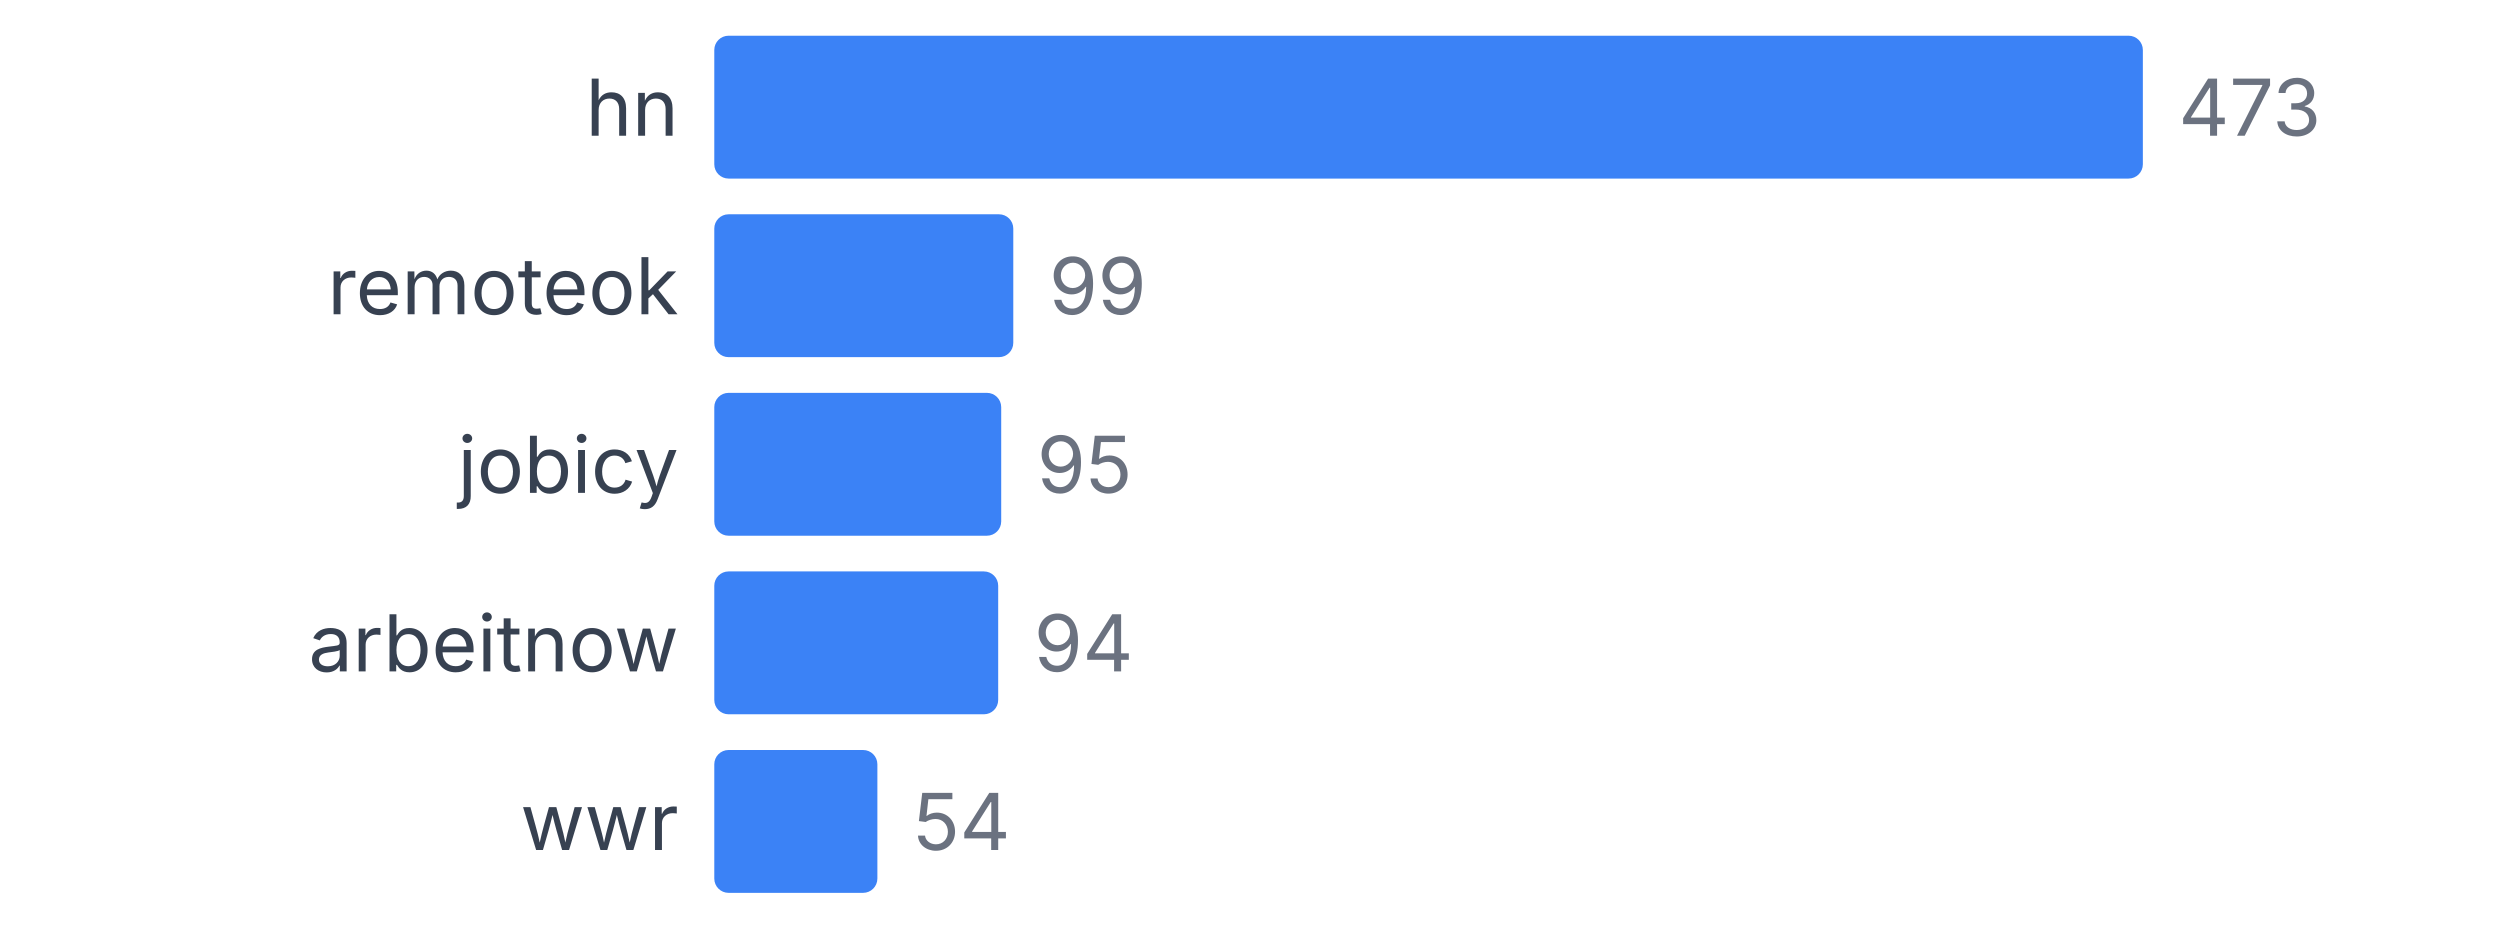
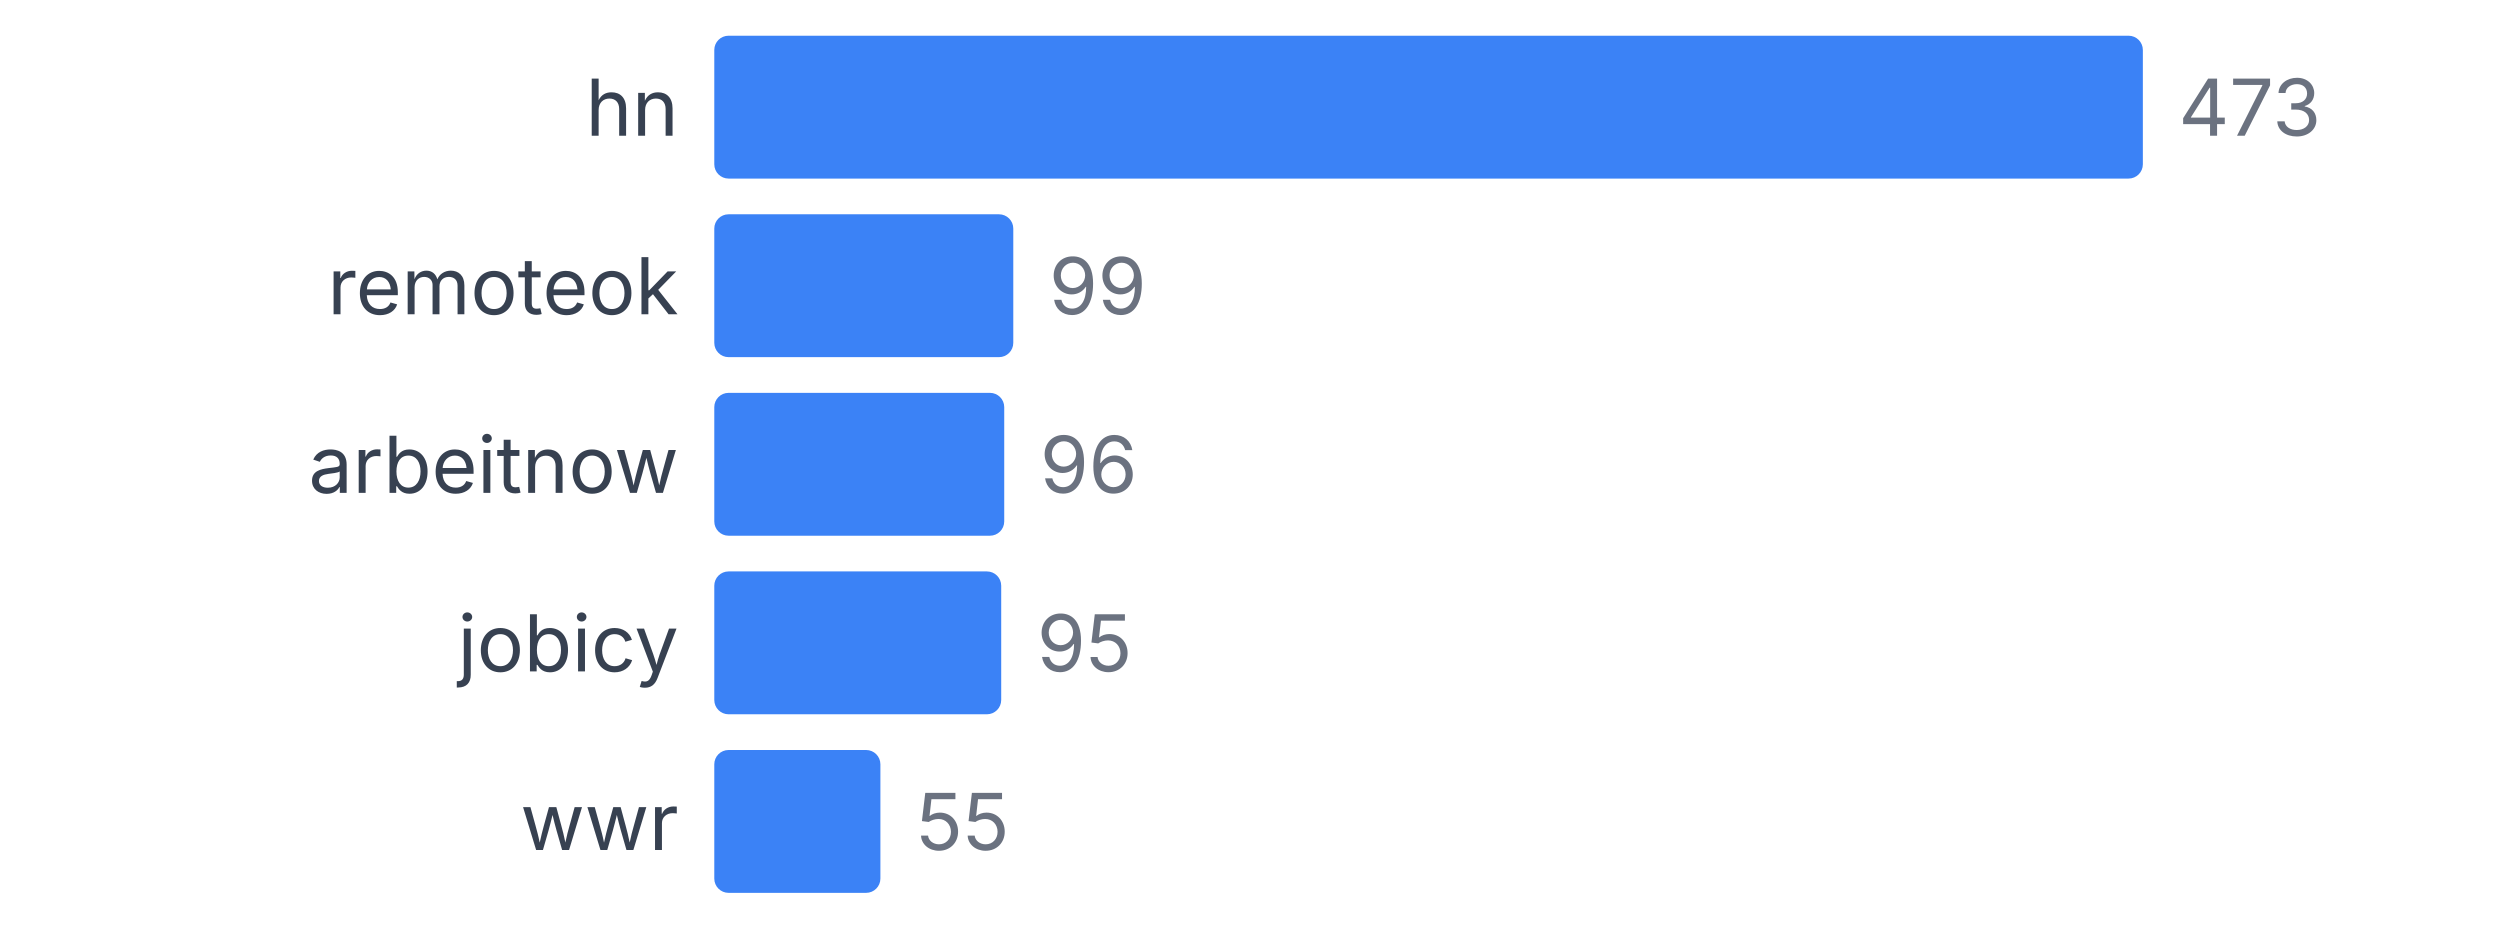
<svg xmlns="http://www.w3.org/2000/svg" width="350" height="130" viewBox="0 0 350 130">
  <style>
    text { font-family: system-ui, -apple-system, sans-serif; }
  </style>
  <text x="95" y="19" text-anchor="end" font-size="11" fill="#374151">hn</text>
  <rect x="100" y="5" width="200" height="20" fill="#3b82f6" rx="2" />
  <text x="305" y="19" font-size="11" fill="#6b7280">473</text>
  <text x="95" y="44" text-anchor="end" font-size="11" fill="#374151">remoteok</text>
  <rect x="100" y="30" width="41.86" height="20" fill="#3b82f6" rx="2" />
  <text x="146.86" y="44" font-size="11" fill="#6b7280">99</text>
-   <text x="95" y="69" text-anchor="end" font-size="11" fill="#374151">jobicy</text>
-   <rect x="100" y="55" width="40.169" height="20" fill="#3b82f6" rx="2" />
-   <text x="145.169" y="69" font-size="11" fill="#6b7280">95</text>
-   <text x="95" y="94" text-anchor="end" font-size="11" fill="#374151">arbeitnow</text>
-   <rect x="100" y="80" width="39.746" height="20" fill="#3b82f6" rx="2" />
-   <text x="144.746" y="94" font-size="11" fill="#6b7280">94</text>
+   <text x="95" y="69" text-anchor="end" font-size="11" fill="#374151">arbeitnow</text>
+   <rect x="100" y="55" width="40.592" height="20" fill="#3b82f6" rx="2" />
+   <text x="145.592" y="69" font-size="11" fill="#6b7280">96</text>
+   <text x="95" y="94" text-anchor="end" font-size="11" fill="#374151">jobicy</text>
+   <rect x="100" y="80" width="40.169" height="20" fill="#3b82f6" rx="2" />
+   <text x="145.169" y="94" font-size="11" fill="#6b7280">95</text>
  <text x="95" y="119" text-anchor="end" font-size="11" fill="#374151">wwr</text>
-   <rect x="100" y="105" width="22.833" height="20" fill="#3b82f6" rx="2" />
-   <text x="127.833" y="119" font-size="11" fill="#6b7280">54</text>
+   <rect x="100" y="105" width="23.256" height="20" fill="#3b82f6" rx="2" />
+   <text x="128.256" y="119" font-size="11" fill="#6b7280">55</text>
</svg>
